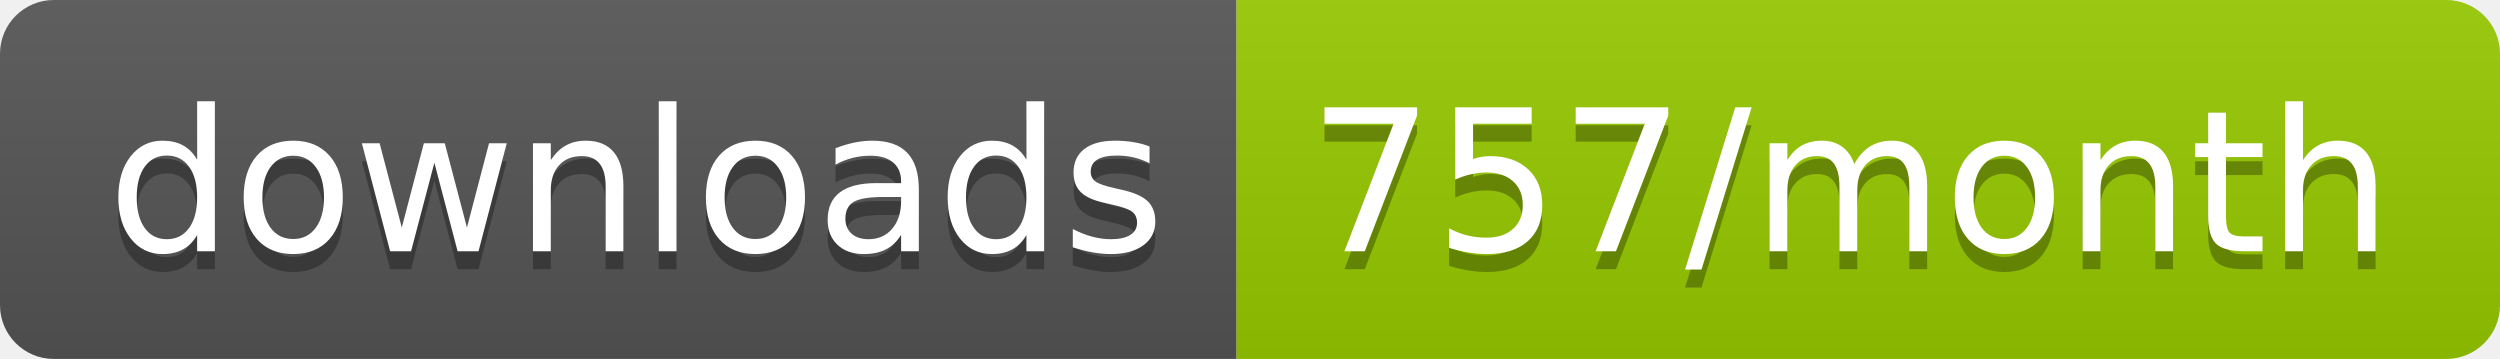
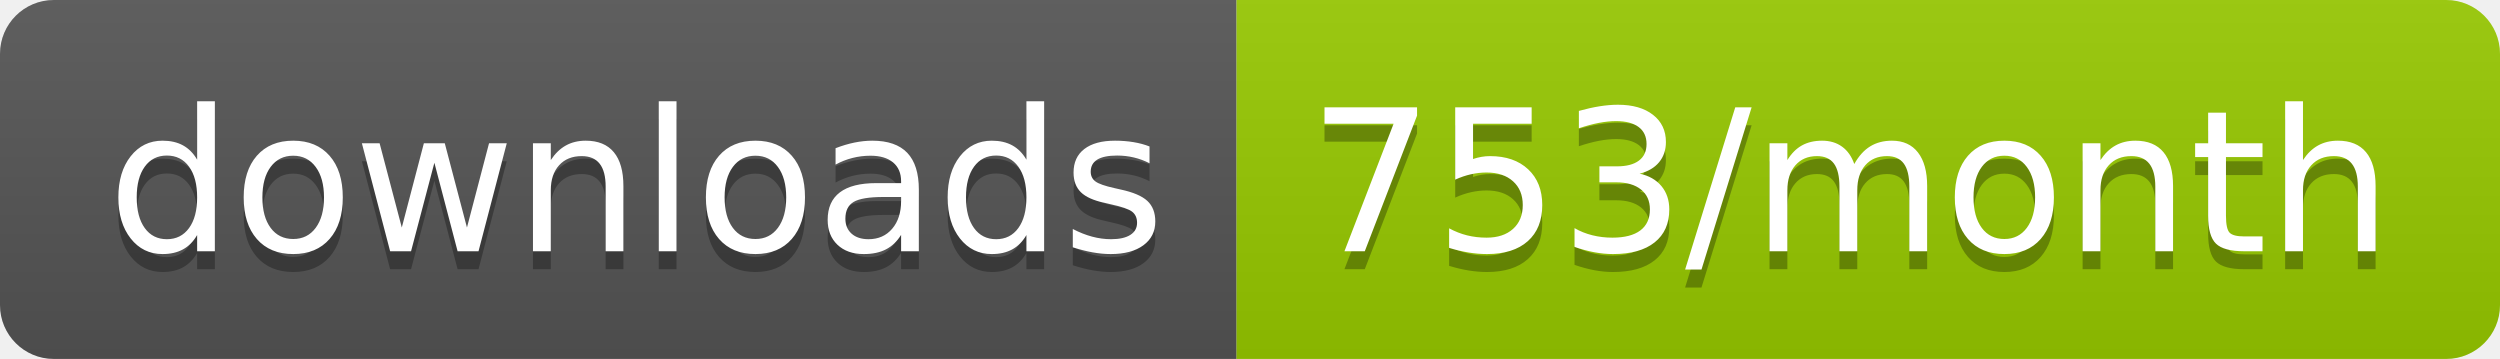
<svg xmlns="http://www.w3.org/2000/svg" width="139.3" height="20">
  <linearGradient id="smooth" x2="0" y2="100%">
    <stop offset="0" stop-color="#bbb" stop-opacity=".1" />
    <stop offset="1" stop-opacity=".1" />
  </linearGradient>
  <clipPath id="round">
    <rect width="139.3" height="20" rx="3" fill="#fff" />
  </clipPath>
  <g clip-path="url(#round)">
    <rect width="68.9" height="20" fill="#555" />
    <rect x="68.9" width="70.4" height="20" fill="#97CA00" />
    <rect width="139.3" height="20" fill="url(#smooth)" />
  </g>
  <g fill="#fff" text-anchor="middle" font-family="DejaVu Sans,Verdana,Geneva,sans-serif" font-size="110">
    <text x="354.5" y="150" fill="#010101" fill-opacity=".3" transform="scale(0.1)" textLength="589.0" lengthAdjust="spacing">downloads</text>
    <text x="354.5" y="140" transform="scale(0.1)" textLength="589.0" lengthAdjust="spacing">downloads</text>
-     <text x="1031.0" y="150" fill="#010101" fill-opacity=".3" transform="scale(0.1)" textLength="604.0" lengthAdjust="spacing">757/month</text>
-     <text x="1031.0" y="140" transform="scale(0.1)" textLength="604.0" lengthAdjust="spacing">757/month</text>
+     <text x="1031.0" y="150" fill="#010101" fill-opacity=".3" transform="scale(0.1)" textLength="604.0" lengthAdjust="spacing">753/month</text>
+     <text x="1031.0" y="140" transform="scale(0.1)" textLength="604.0" lengthAdjust="spacing">753/month</text>
  </g>
</svg>
